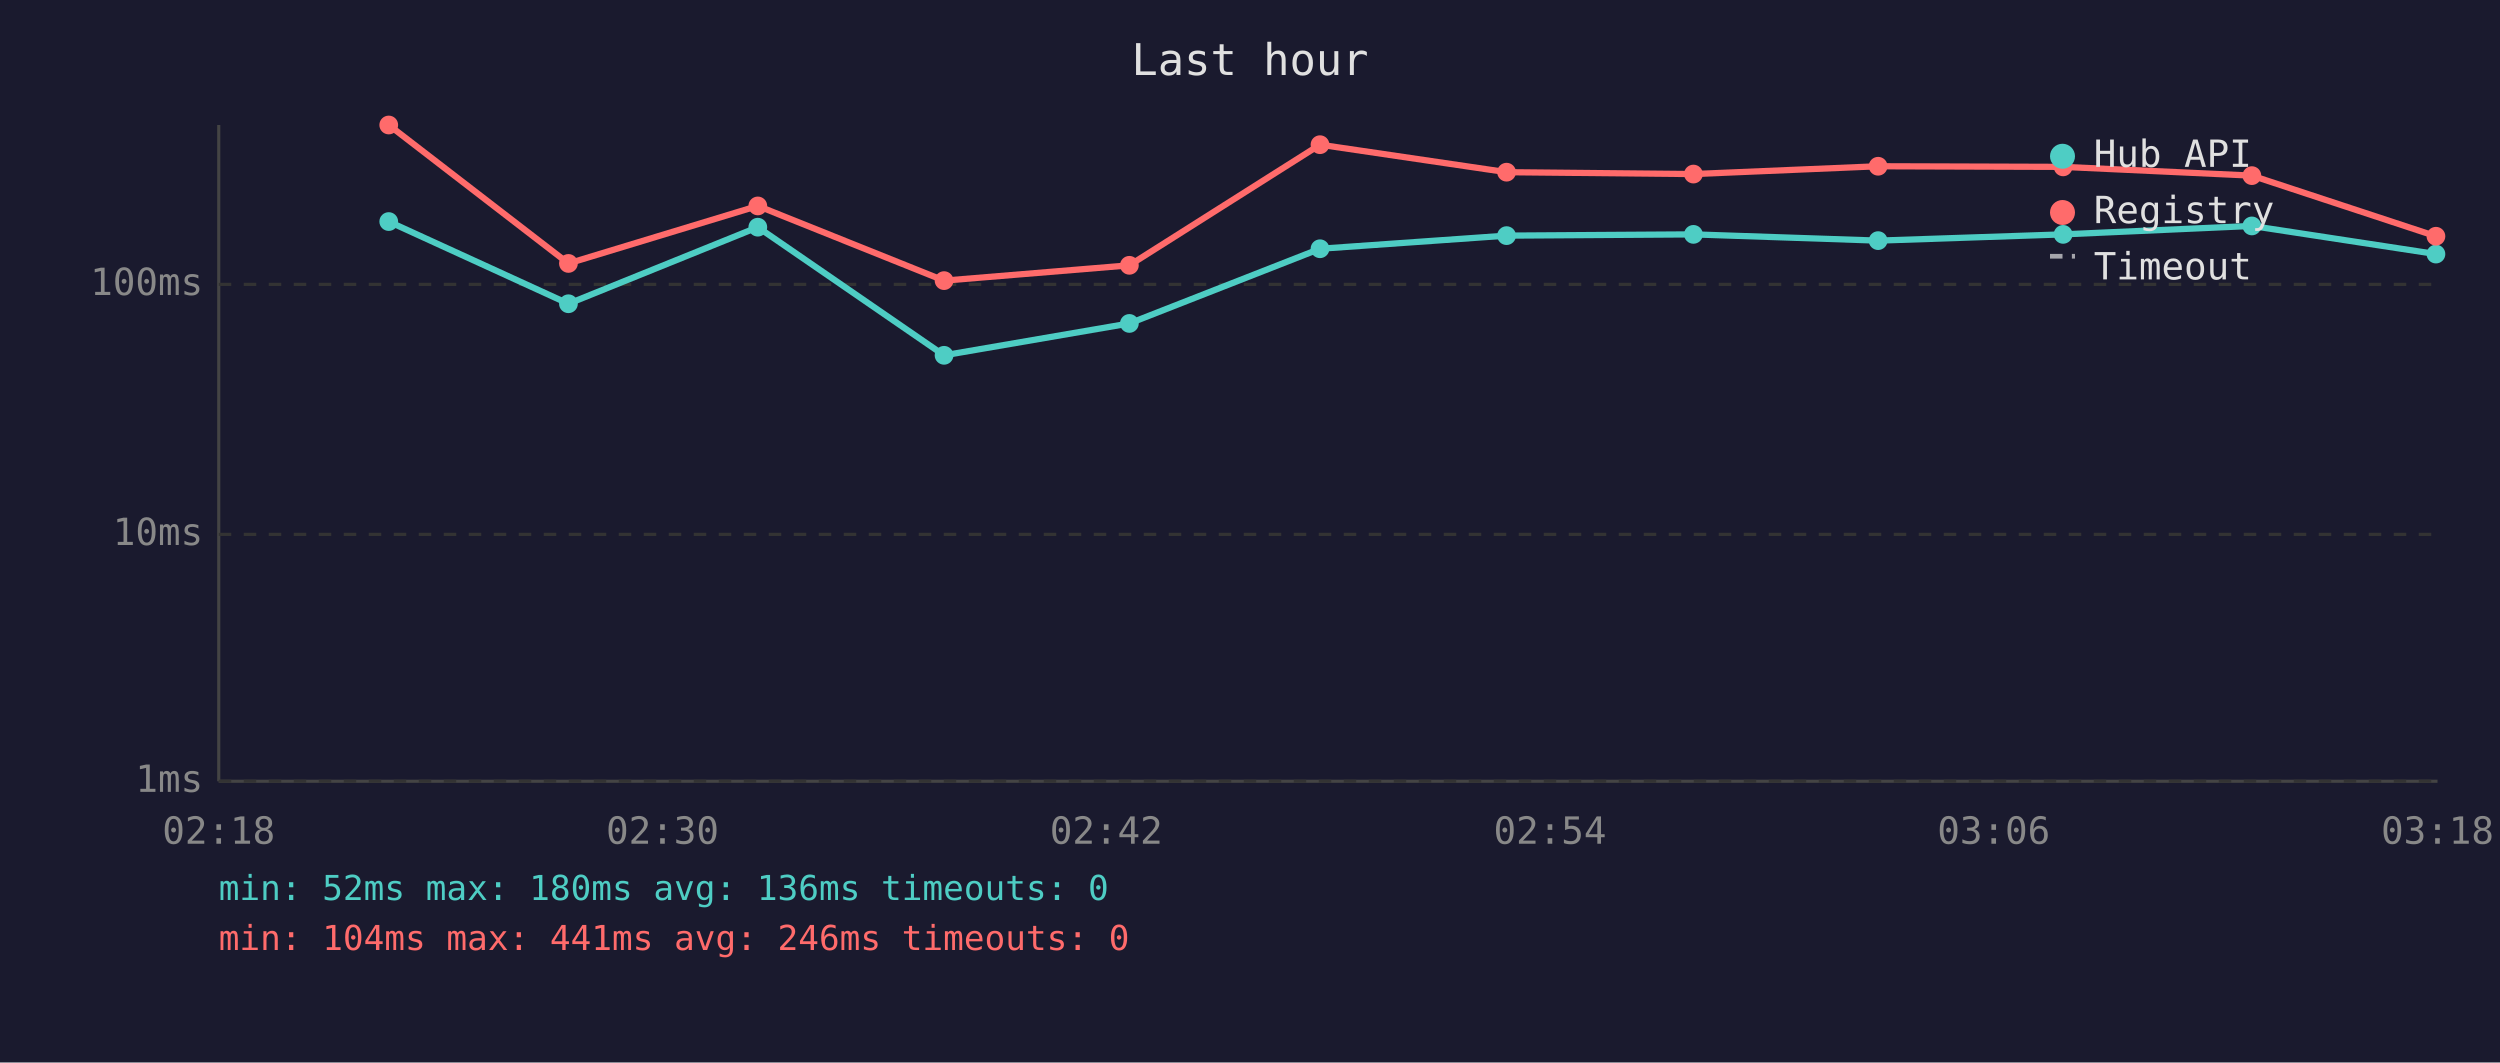
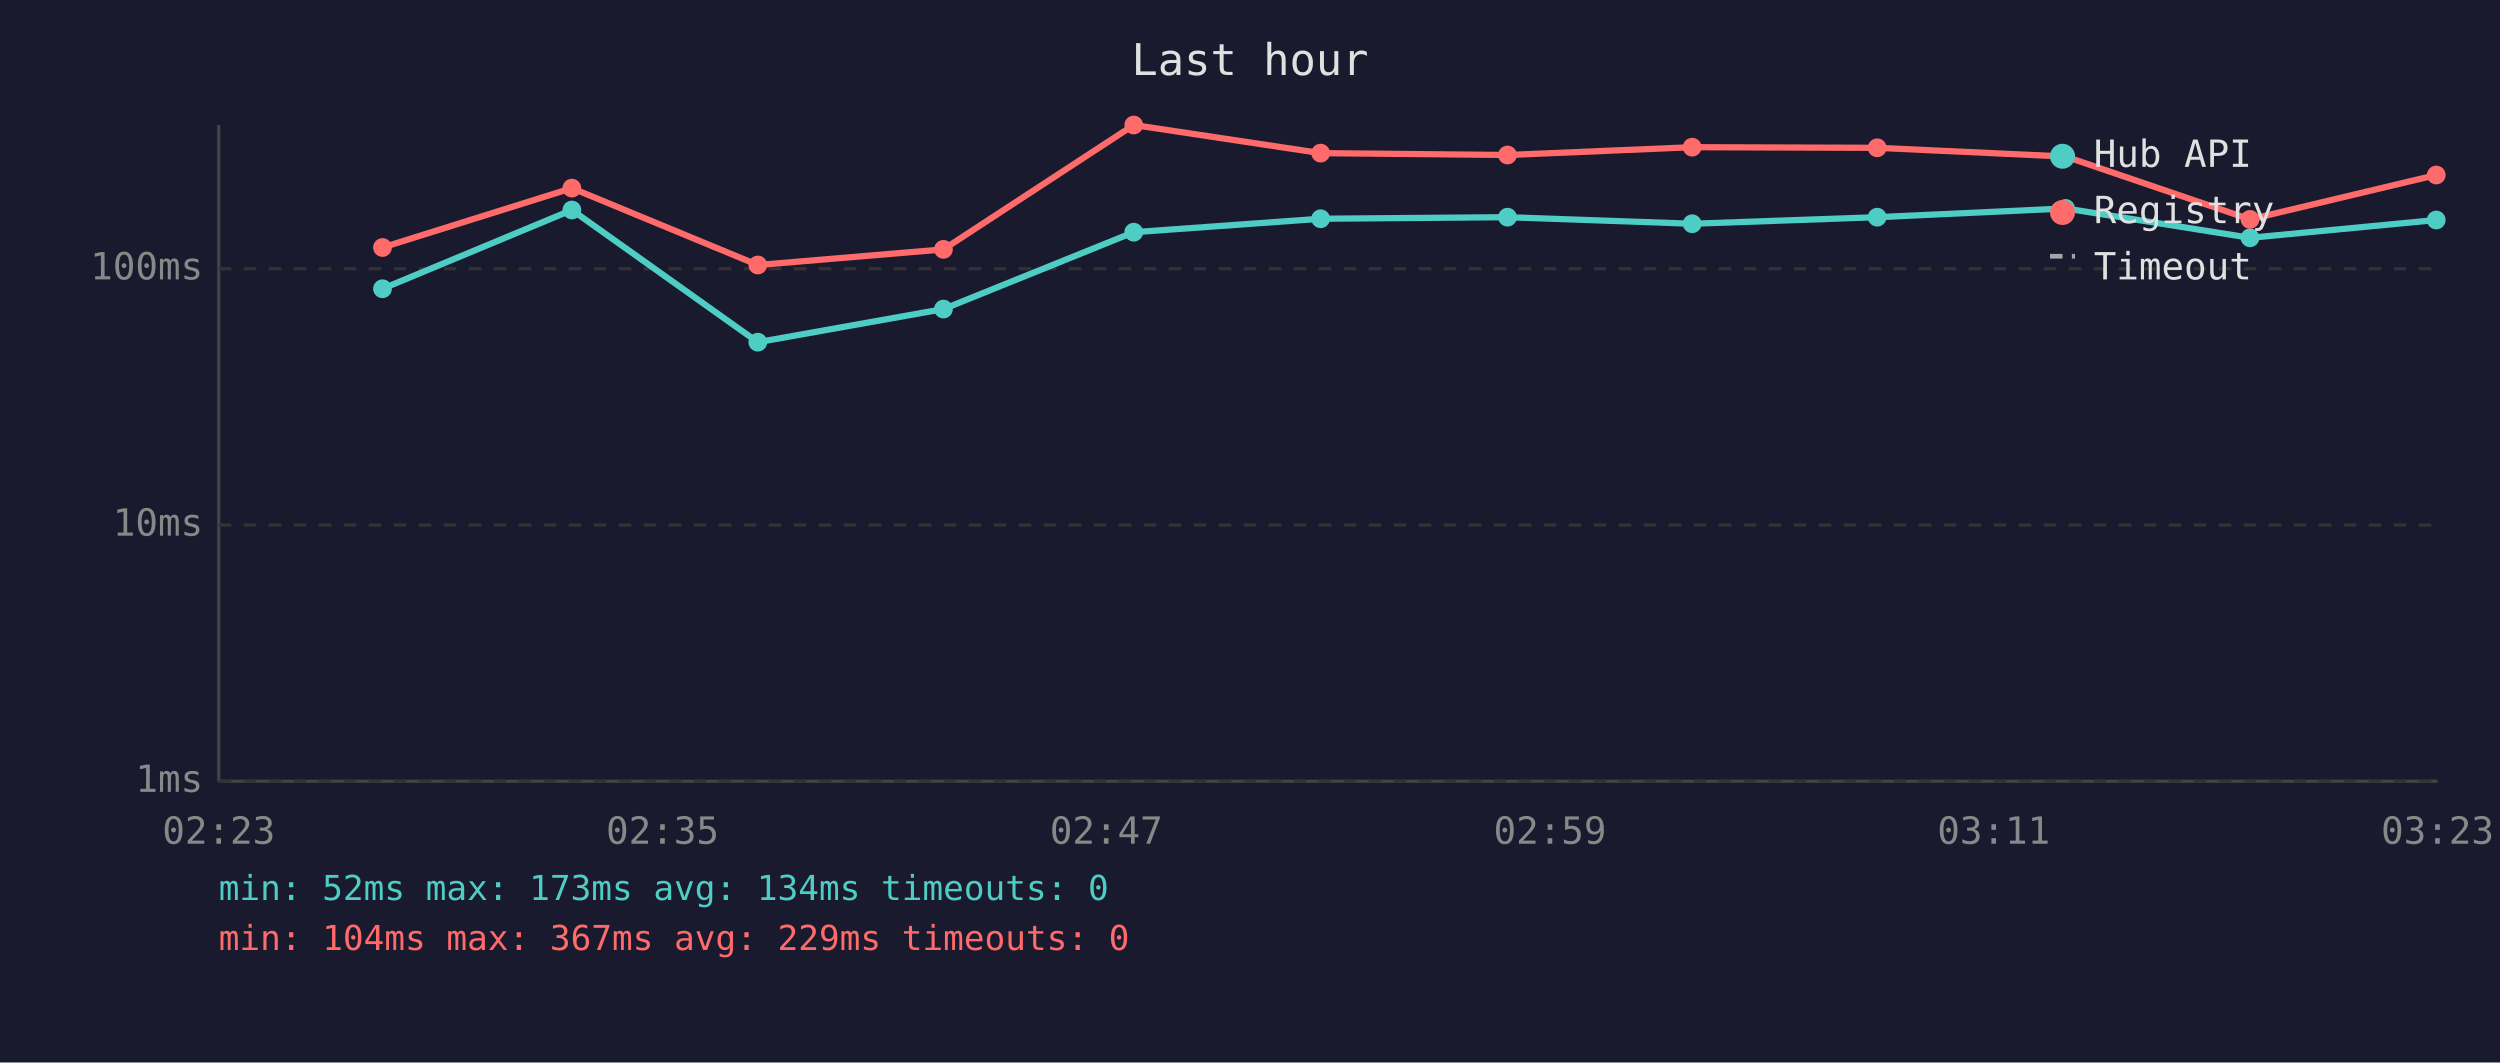
<svg xmlns="http://www.w3.org/2000/svg" viewBox="0 0 800 340" font-family="monospace" font-size="12">
  <rect width="800" height="340" fill="#1a1a2e" />
  <text x="400" y="24" fill="#e0e0e0" font-size="14" text-anchor="middle">Last hour</text>
  <line x1="70" y1="40" x2="70" y2="250" stroke="#444" stroke-width="1" />
  <line x1="70" y1="250" x2="780" y2="250" stroke="#444" stroke-width="1" />
  <line x1="70" y1="250" x2="780" y2="250" stroke="#333" stroke-width="1" stroke-dasharray="4" />
  <text x="65" y="250" fill="#888" text-anchor="end" dominant-baseline="middle">1ms</text>
-   <line x1="70" y1="171" x2="780" y2="171" stroke="#333" stroke-width="1" stroke-dasharray="4" />
-   <text x="65" y="171" fill="#888" text-anchor="end" dominant-baseline="middle">10ms</text>
-   <line x1="70" y1="91" x2="780" y2="91" stroke="#333" stroke-width="1" stroke-dasharray="4" />
-   <text x="65" y="91" fill="#888" text-anchor="end" dominant-baseline="middle">100ms</text>
-   <text x="70" y="270" fill="#888" text-anchor="middle">02:18</text>
-   <text x="212" y="270" fill="#888" text-anchor="middle">02:30</text>
-   <text x="354" y="270" fill="#888" text-anchor="middle">02:42</text>
-   <text x="496" y="270" fill="#888" text-anchor="middle">02:54</text>
-   <text x="638" y="270" fill="#888" text-anchor="middle">03:06</text>
-   <text x="780" y="270" fill="#888" text-anchor="middle">03:18</text>
-   <polyline points="124.4,70.9 181.9,97.2 242.5,72.7 302.1,113.7 361.4,103.5 422.4,79.6 482.1,75.4 541.9,75.0 601.0,77.0 660.2,75.0 720.6,72.3 779.5,81.3" fill="none" stroke="#4ecdc4" stroke-width="2" opacity="1" />
-   <circle cx="124.4" cy="70.9" r="3" fill="#4ecdc4" />
-   <circle cx="181.9" cy="97.2" r="3" fill="#4ecdc4" />
-   <circle cx="242.5" cy="72.7" r="3" fill="#4ecdc4" />
-   <circle cx="302.1" cy="113.7" r="3" fill="#4ecdc4" />
-   <circle cx="361.4" cy="103.5" r="3" fill="#4ecdc4" />
-   <circle cx="422.4" cy="79.6" r="3" fill="#4ecdc4" />
-   <circle cx="482.1" cy="75.4" r="3" fill="#4ecdc4" />
-   <circle cx="541.9" cy="75.0" r="3" fill="#4ecdc4" />
-   <circle cx="601.0" cy="77.0" r="3" fill="#4ecdc4" />
-   <circle cx="660.2" cy="75.0" r="3" fill="#4ecdc4" />
-   <circle cx="720.6" cy="72.3" r="3" fill="#4ecdc4" />
-   <circle cx="779.5" cy="81.3" r="3" fill="#4ecdc4" />
-   <polyline points="124.4,40.0 181.9,84.3 242.5,65.9 302.1,89.8 361.4,84.9 422.4,46.3 482.1,55.1 541.9,55.7 601.0,53.2 660.2,53.4 720.6,56.2 779.5,75.6" fill="none" stroke="#ff6b6b" stroke-width="2" opacity="1" />
-   <circle cx="124.4" cy="40.0" r="3" fill="#ff6b6b" />
-   <circle cx="181.9" cy="84.3" r="3" fill="#ff6b6b" />
-   <circle cx="242.5" cy="65.9" r="3" fill="#ff6b6b" />
-   <circle cx="302.1" cy="89.8" r="3" fill="#ff6b6b" />
-   <circle cx="361.4" cy="84.9" r="3" fill="#ff6b6b" />
-   <circle cx="422.4" cy="46.3" r="3" fill="#ff6b6b" />
-   <circle cx="482.1" cy="55.1" r="3" fill="#ff6b6b" />
-   <circle cx="541.9" cy="55.7" r="3" fill="#ff6b6b" />
-   <circle cx="601.0" cy="53.2" r="3" fill="#ff6b6b" />
-   <circle cx="660.2" cy="53.4" r="3" fill="#ff6b6b" />
-   <circle cx="720.6" cy="56.2" r="3" fill="#ff6b6b" />
-   <circle cx="779.5" cy="75.6" r="3" fill="#ff6b6b" />
+   <line x1="70" y1="168" x2="780" y2="168" stroke="#333" stroke-width="1" stroke-dasharray="4" />
+   <text x="65" y="168" fill="#888" text-anchor="end" dominant-baseline="middle">10ms</text>
+   <line x1="70" y1="86" x2="780" y2="86" stroke="#333" stroke-width="1" stroke-dasharray="4" />
+   <text x="65" y="86" fill="#888" text-anchor="end" dominant-baseline="middle">100ms</text>
+   <text x="70" y="270" fill="#888" text-anchor="middle">02:23</text>
+   <text x="212" y="270" fill="#888" text-anchor="middle">02:35</text>
+   <text x="354" y="270" fill="#888" text-anchor="middle">02:47</text>
+   <text x="496" y="270" fill="#888" text-anchor="middle">02:59</text>
+   <text x="638" y="270" fill="#888" text-anchor="middle">03:11</text>
+   <text x="780" y="270" fill="#888" text-anchor="middle">03:23</text>
+   <polyline points="122.4,92.4 183.0,67.2 242.5,109.5 301.9,98.9 362.8,74.3 422.6,70.0 482.4,69.5 541.5,71.6 600.7,69.5 661.0,66.7 720.0,76.1 779.6,70.4" fill="none" stroke="#4ecdc4" stroke-width="2" opacity="1" />
+   <circle cx="122.4" cy="92.4" r="3" fill="#4ecdc4" />
+   <circle cx="183.0" cy="67.2" r="3" fill="#4ecdc4" />
+   <circle cx="242.5" cy="109.5" r="3" fill="#4ecdc4" />
+   <circle cx="301.9" cy="98.9" r="3" fill="#4ecdc4" />
+   <circle cx="362.8" cy="74.3" r="3" fill="#4ecdc4" />
+   <circle cx="422.6" cy="70.0" r="3" fill="#4ecdc4" />
+   <circle cx="482.4" cy="69.5" r="3" fill="#4ecdc4" />
+   <circle cx="541.5" cy="71.6" r="3" fill="#4ecdc4" />
+   <circle cx="600.7" cy="69.5" r="3" fill="#4ecdc4" />
+   <circle cx="661.0" cy="66.7" r="3" fill="#4ecdc4" />
+   <circle cx="720.0" cy="76.1" r="3" fill="#4ecdc4" />
+   <circle cx="779.6" cy="70.4" r="3" fill="#4ecdc4" />
+   <polyline points="122.4,79.2 183.0,60.2 242.5,84.8 301.9,79.8 362.8,40.0 422.6,49.0 482.4,49.6 541.5,47.1 600.7,47.3 661.0,50.1 720.0,70.2 779.6,56.0" fill="none" stroke="#ff6b6b" stroke-width="2" opacity="1" />
+   <circle cx="122.4" cy="79.2" r="3" fill="#ff6b6b" />
+   <circle cx="183.0" cy="60.2" r="3" fill="#ff6b6b" />
+   <circle cx="242.5" cy="84.8" r="3" fill="#ff6b6b" />
+   <circle cx="301.9" cy="79.8" r="3" fill="#ff6b6b" />
+   <circle cx="362.8" cy="40.0" r="3" fill="#ff6b6b" />
+   <circle cx="422.6" cy="49.0" r="3" fill="#ff6b6b" />
+   <circle cx="482.4" cy="49.6" r="3" fill="#ff6b6b" />
+   <circle cx="541.5" cy="47.1" r="3" fill="#ff6b6b" />
+   <circle cx="600.7" cy="47.3" r="3" fill="#ff6b6b" />
+   <circle cx="661.0" cy="50.1" r="3" fill="#ff6b6b" />
+   <circle cx="720.0" cy="70.2" r="3" fill="#ff6b6b" />
+   <circle cx="779.6" cy="56.0" r="3" fill="#ff6b6b" />
  <circle cx="660" cy="50" r="4" fill="#4ecdc4" />
  <text x="670" y="50" fill="#e0e0e0" dominant-baseline="middle">Hub API</text>
  <circle cx="660" cy="68" r="4" fill="#ff6b6b" />
  <text x="670" y="68" fill="#e0e0e0" dominant-baseline="middle">Registry</text>
  <line x1="656" y1="82" x2="664" y2="82" stroke="#e0e0e0" stroke-width="1.5" stroke-dasharray="4,3" opacity="0.7" />
  <text x="670" y="86" fill="#e0e0e0" dominant-baseline="middle">Timeout</text>
-   <text x="70" y="288" fill="#4ecdc4" font-size="11">min: 52ms  max: 180ms  avg: 136ms  timeouts: 0</text>
-   <text x="70" y="304" fill="#ff6b6b" font-size="11">min: 104ms  max: 441ms  avg: 246ms  timeouts: 0</text>
+   <text x="70" y="288" fill="#4ecdc4" font-size="11">min: 52ms  max: 173ms  avg: 134ms  timeouts: 0</text>
+   <text x="70" y="304" fill="#ff6b6b" font-size="11">min: 104ms  max: 367ms  avg: 229ms  timeouts: 0</text>
</svg>
